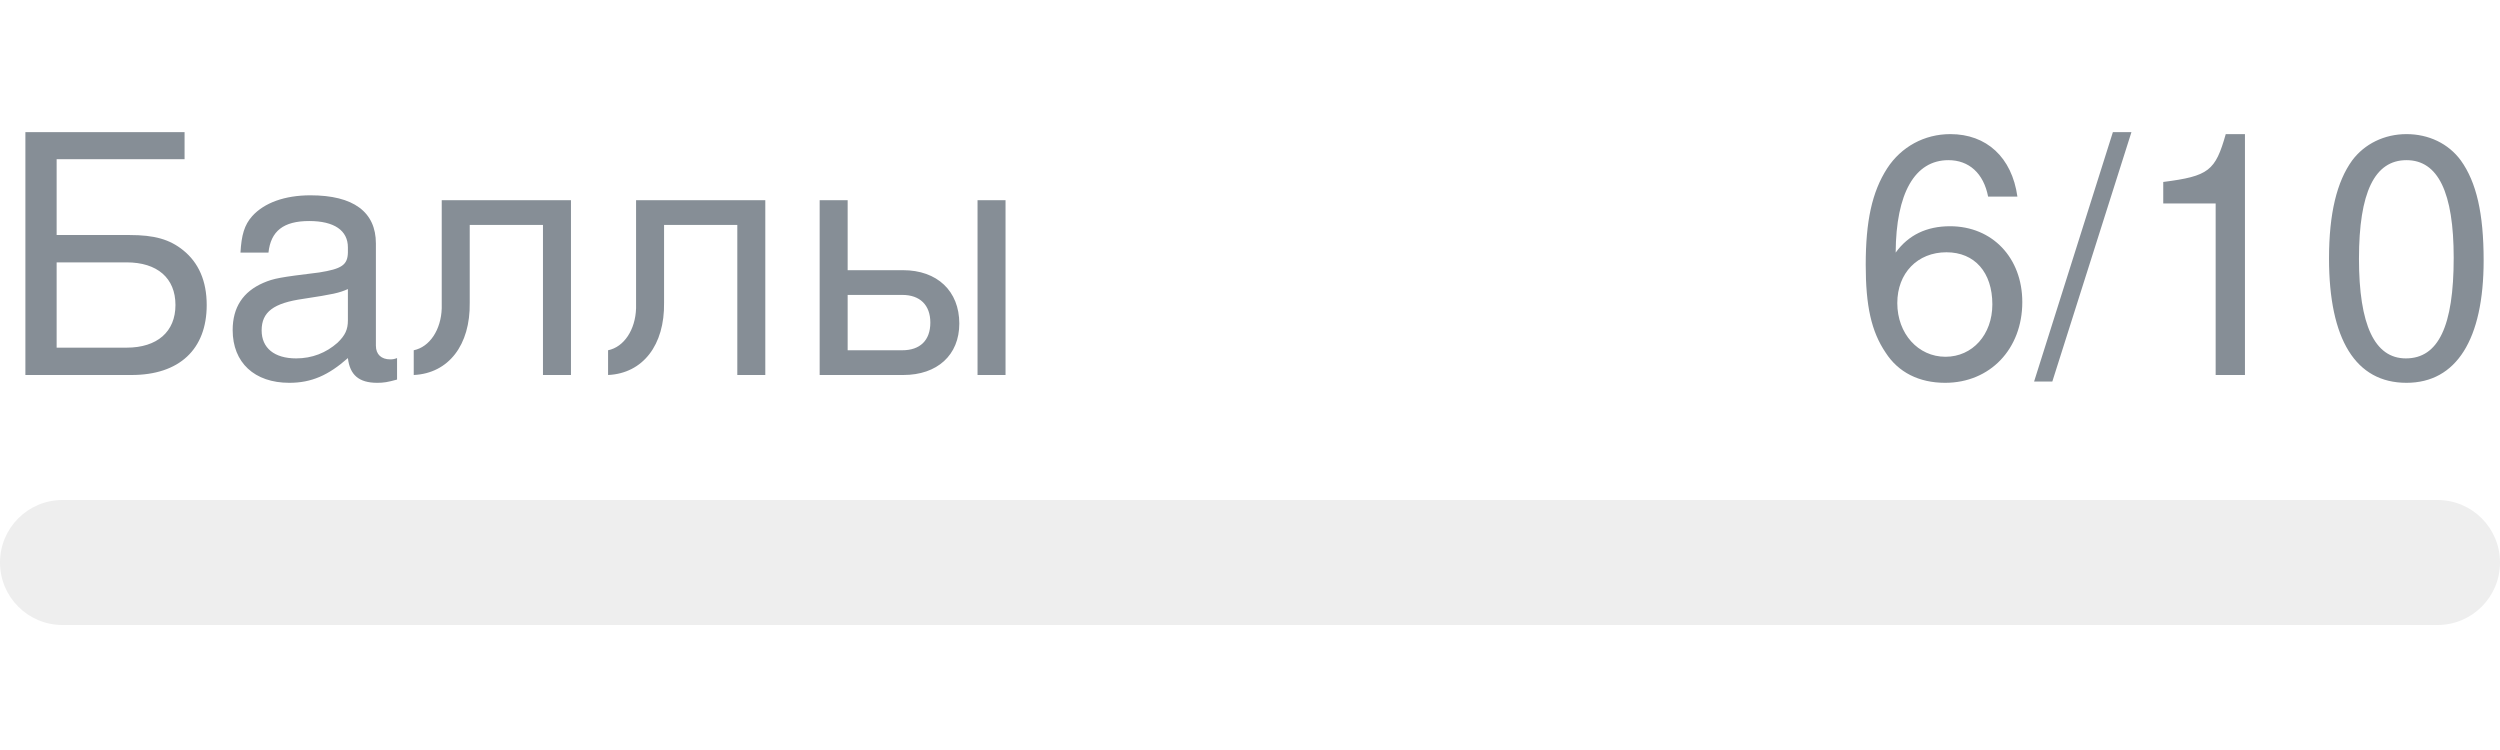
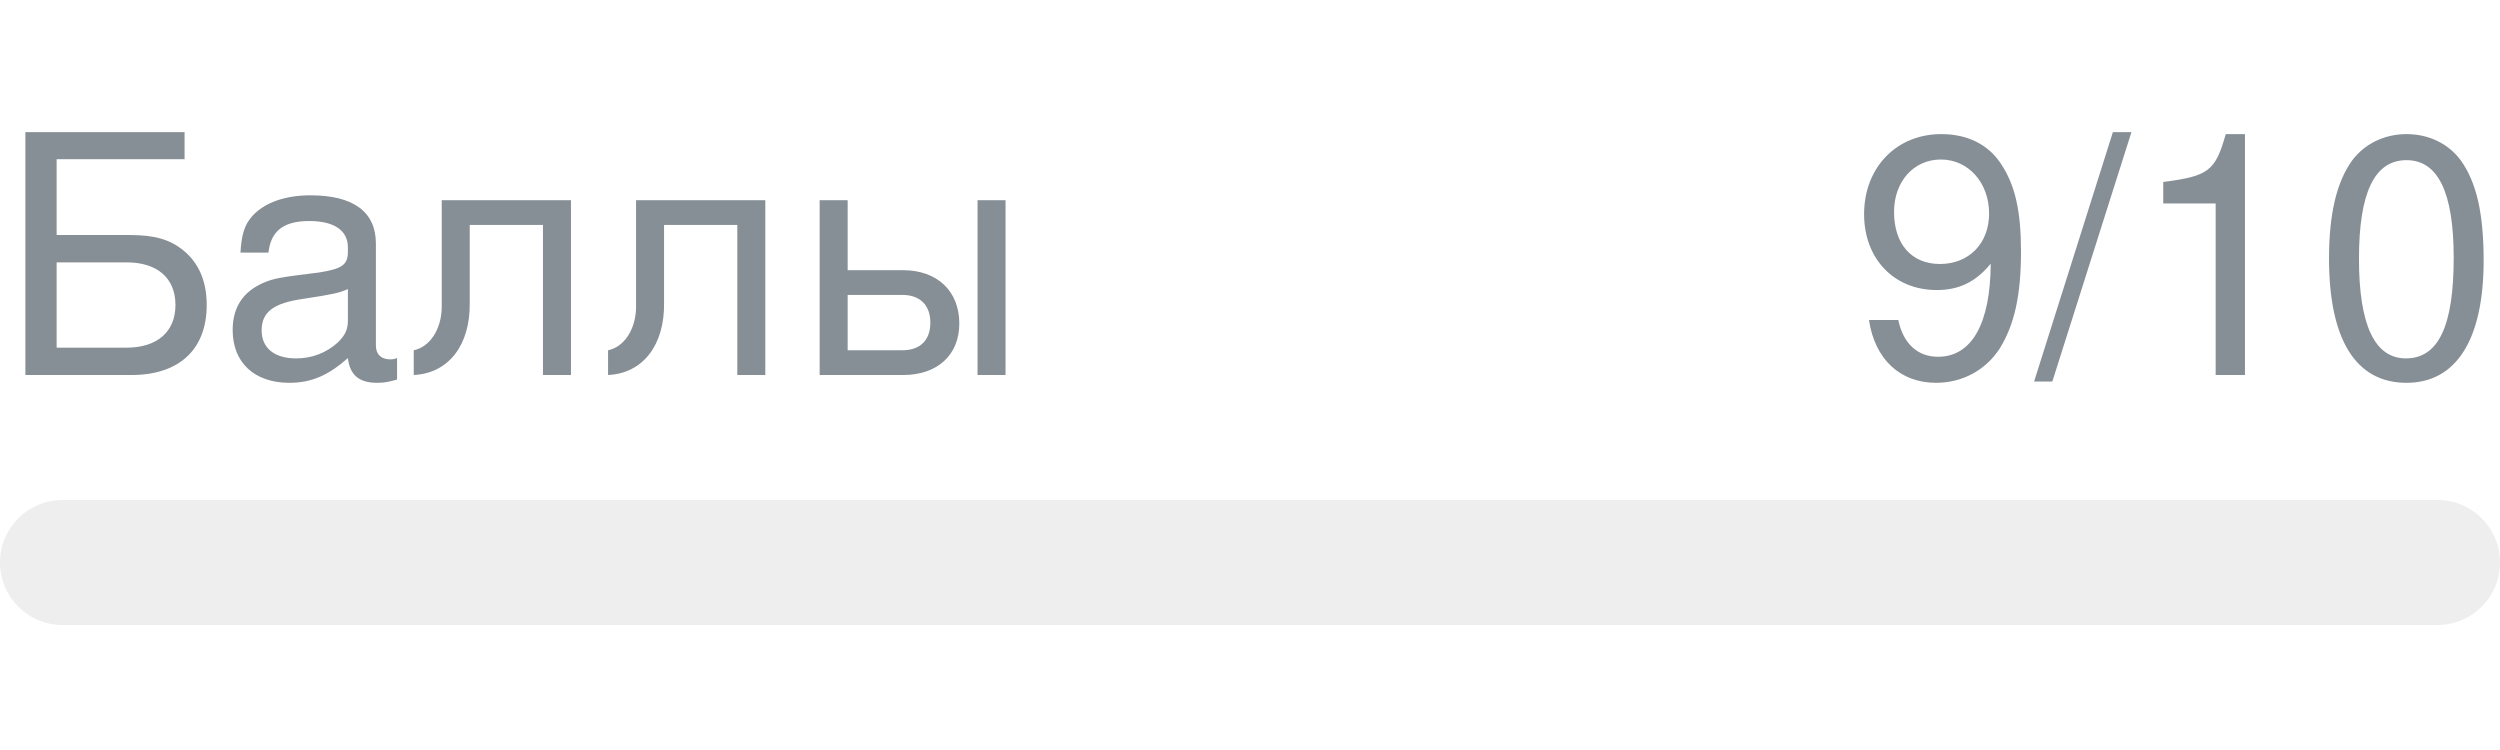
- <svg xmlns="http://www.w3.org/2000/svg" width="120px" height="36px" role="img" aria-label="Баллы: 6/10">
+ <svg xmlns="http://www.w3.org/2000/svg" width="120px" height="36px" role="img" aria-label="Баллы: 9/10">
  <svg y="6px" height="16px" font-size="16px" font-family="-apple-system, BlinkMacSystemFont, Segoe UI, Helvetica, Arial, sans-serif, Apple Color Emoji, Segoe UI Emoji" fill="#868E96">
    <text x="0" y="12">Баллы</text>
-     <text x="120" y="12" text-anchor="end">6/10</text>
+     <text x="120" y="12" text-anchor="end">9/10</text>
  </svg>
  <svg y="24" width="120px" height="6px">
    <rect rx="3" width="100%" height="100%" fill="#EEEEEE" />
    <rect rx="3" width="0%" height="100%" fill="#0170F0" transform="">
-       <animate attributeName="width" begin="0.5s" dur="600ms" from="0%" to="60%" repeatCount="1" fill="freeze" calcMode="spline" keyTimes="0; 1" keySplines="0.3, 0.61, 0.355, 1" />
+       <animate attributeName="width" begin="0.5s" dur="600ms" from="0%" to="90%" repeatCount="1" fill="freeze" calcMode="spline" keyTimes="0; 1" keySplines="0.3, 0.61, 0.355, 1" />
    </rect>
  </svg>
</svg>
